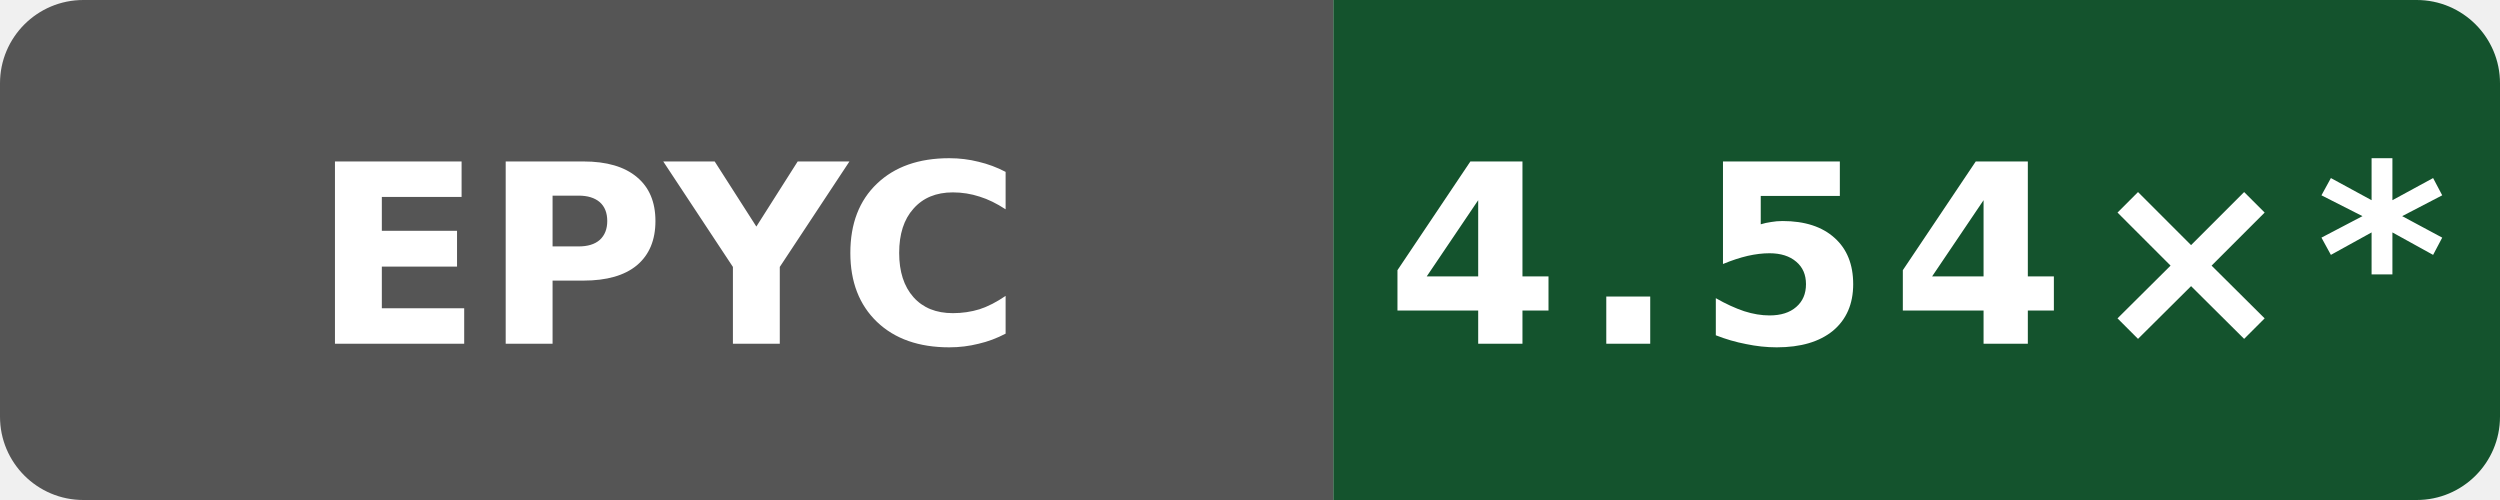
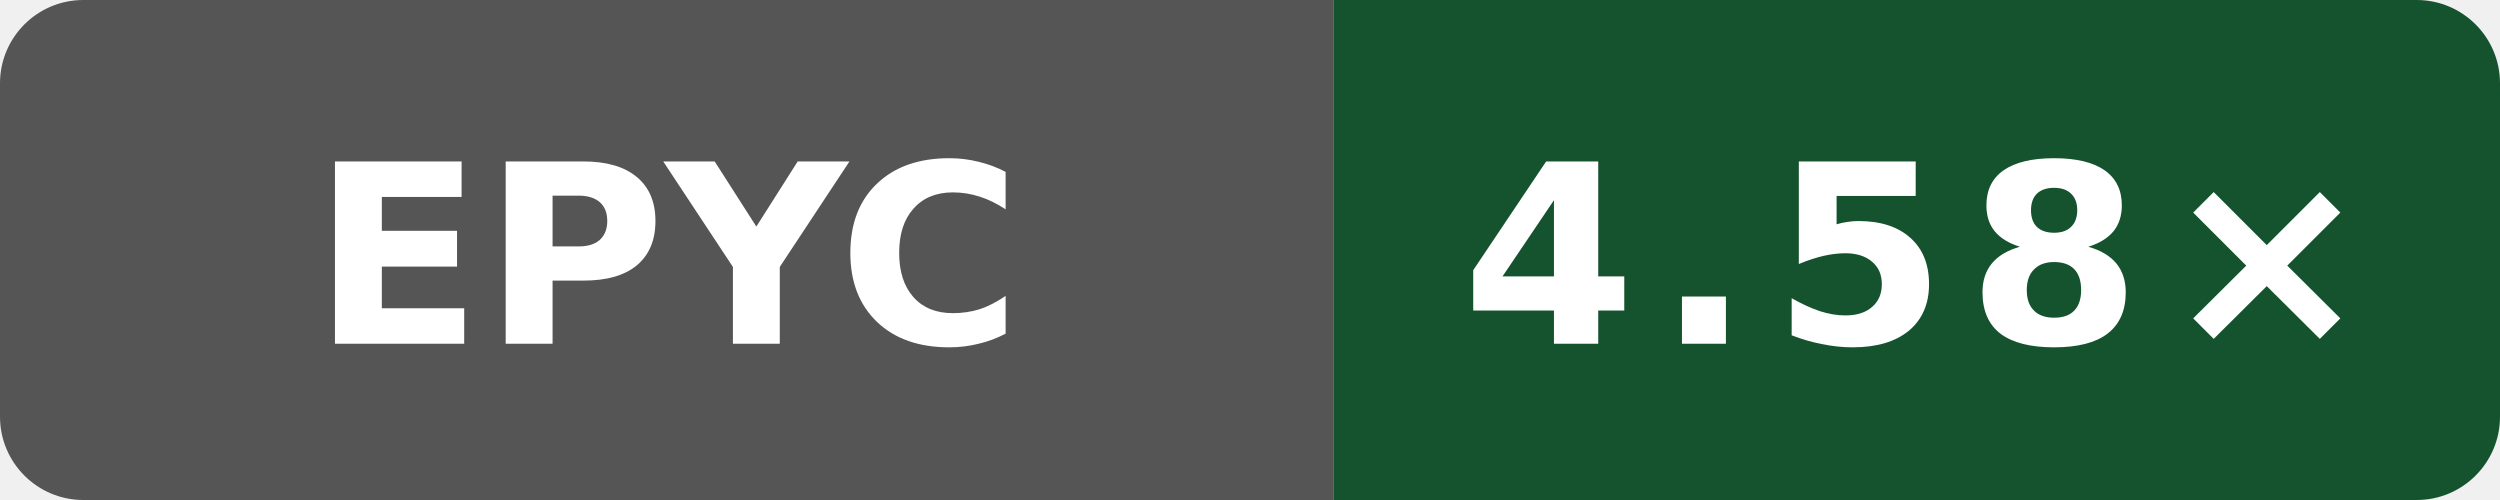
- <svg xmlns="http://www.w3.org/2000/svg" data-original-label="Boost compile CPU vs gcc" data-original-message="4.54×" width="120" height="24" viewBox="0 0 120 24" role="img" aria-label="Boost compile CPU vs gcc; AMD EPYC 9V74 80-Core Processor; measured 8401c869bd9c750084470a8686c057b7f9a0da61; 11 commits behind main: 4.54×*">
+ <svg xmlns="http://www.w3.org/2000/svg" data-original-label="Boost compile CPU vs gcc" data-original-message="4.58×" width="120" height="24" viewBox="0 0 120 24" role="img" aria-label="Boost compile CPU vs gcc; AMD EPYC 9V74 80-Core Processor; measured 13d6afdf5bac47b7d64eb4438784eee62a4f3c21; 1 commits behind main: 4.58×">
  <defs>
    <clipPath id="badge">
      <rect width="120" height="24" rx="4" />
    </clipPath>
  </defs>
  <g clip-path="url(#badge)">
    <rect width="64" height="24" fill="#555" />
    <rect x="64" width="56" height="24" fill="#14532d" />
  </g>
  <text x="32" y="16.5" fill="#fff" text-anchor="middle" font-family="Verdana,Geneva,DejaVu Sans,sans-serif" font-size="12" font-weight="700" textLength="31" lengthAdjust="spacingAndGlyphs">EPYC</text>
-   <text x="92" y="16.5" fill="#fff" text-anchor="middle" font-family="Verdana,Geneva,DejaVu Sans,sans-serif" font-size="12" font-weight="700" letter-spacing="1" textLength="44" lengthAdjust="spacingAndGlyphs">4.54×*</text>
+   <text x="92" y="16.5" fill="#fff" text-anchor="middle" font-family="Verdana,Geneva,DejaVu Sans,sans-serif" font-size="12" font-weight="700" letter-spacing="1" textLength="39" lengthAdjust="spacingAndGlyphs">4.58×</text>
</svg>
